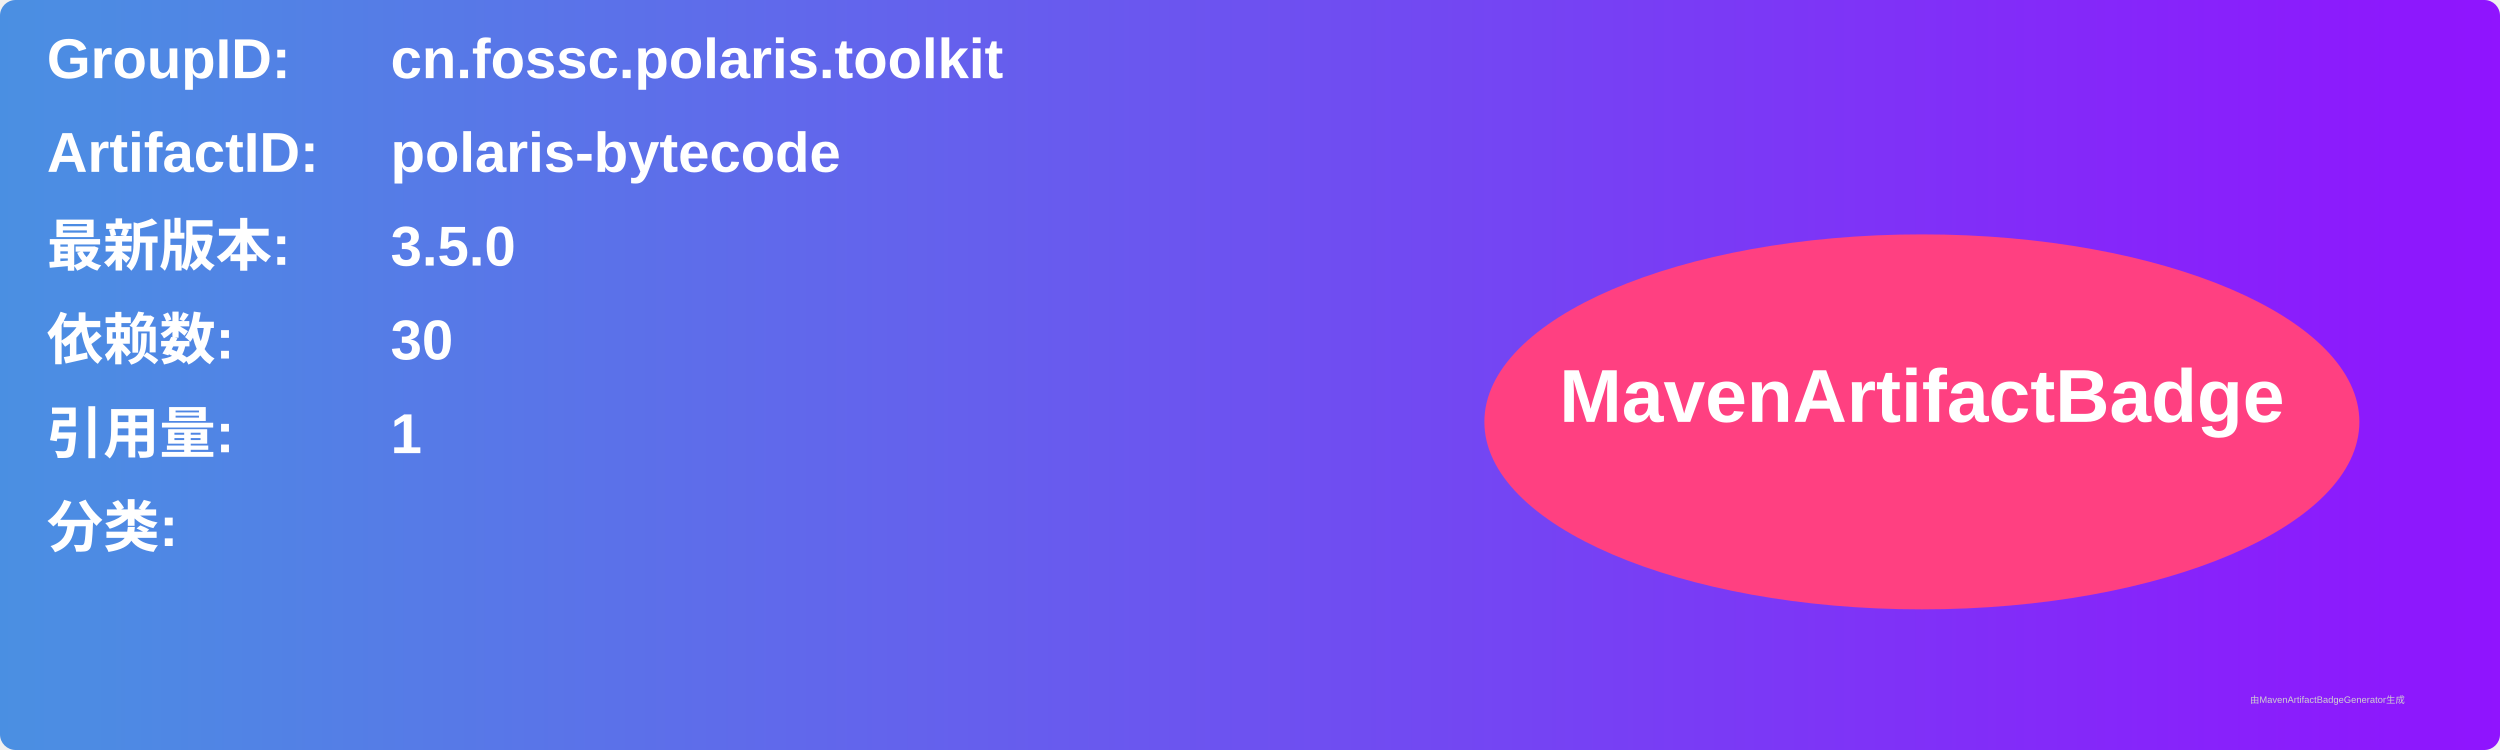
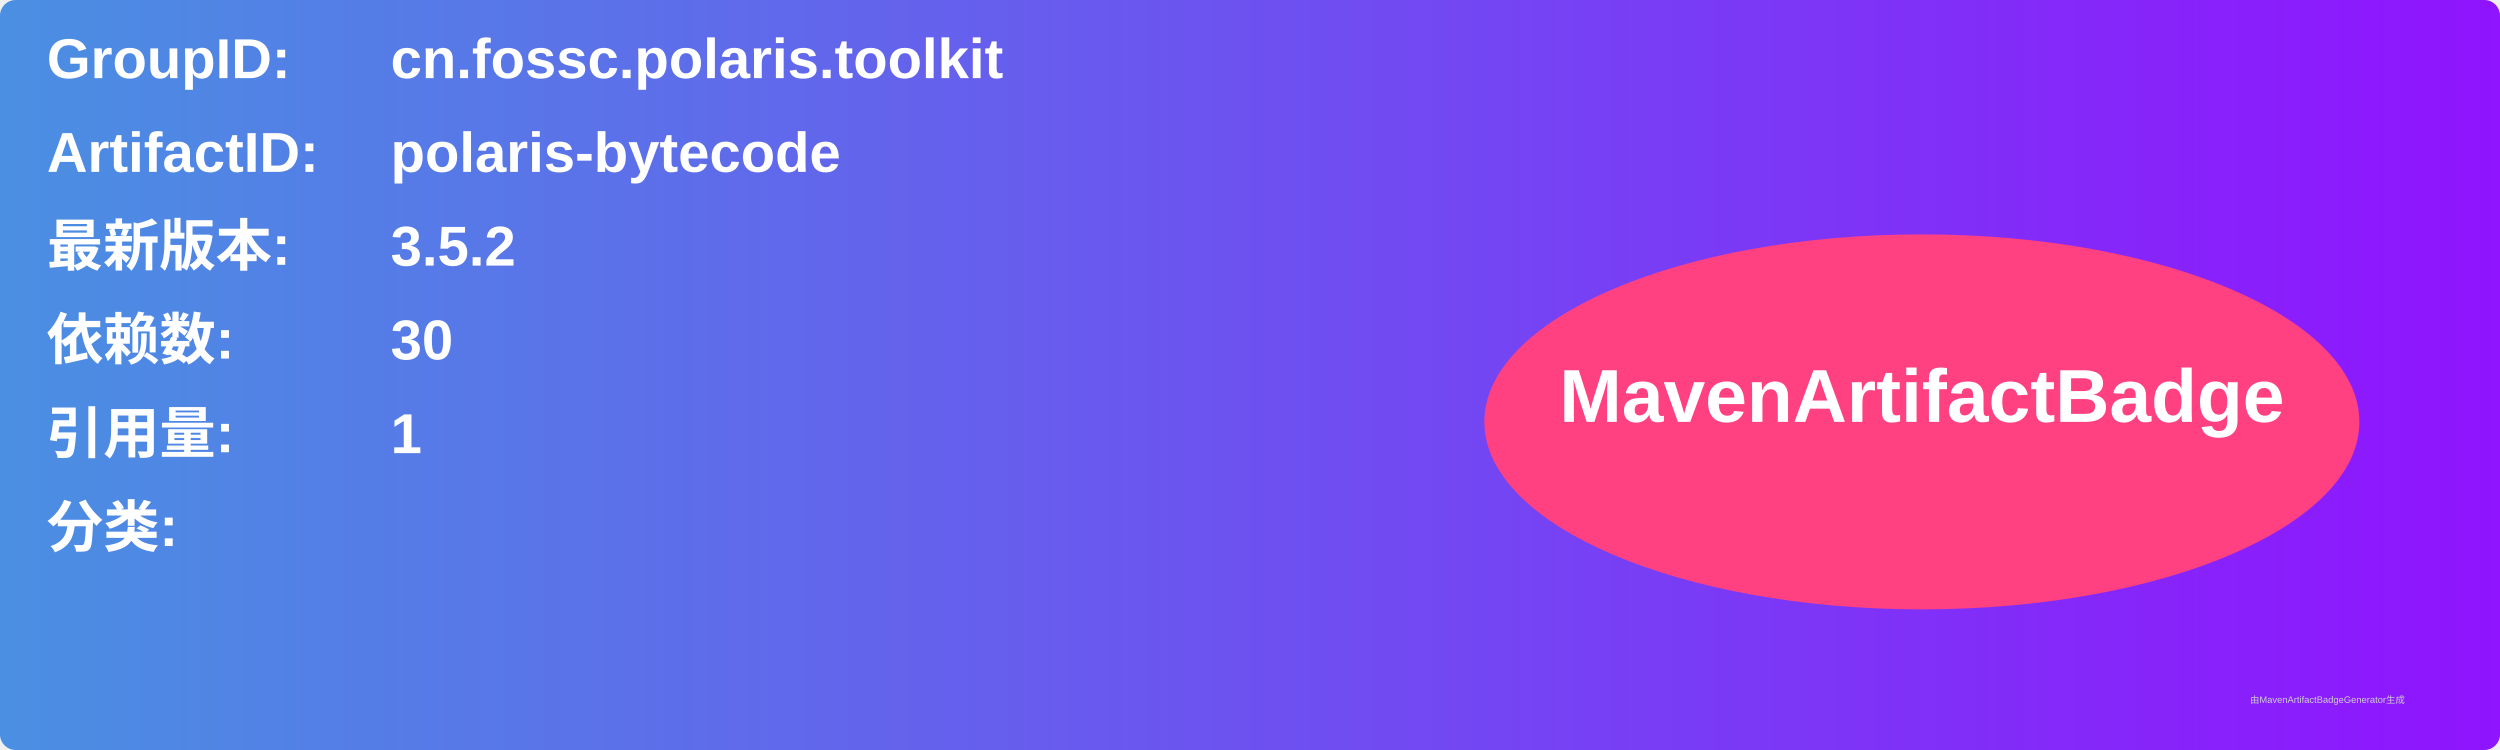
<svg xmlns="http://www.w3.org/2000/svg" width="800" height="240" viewBox="0 0 800 240">
  <linearGradient id="grad" x1="0%" y1="0%" x2="100%" y2="0%">
    <stop offset="0%" stop-color="#4a90e2" />
    <stop offset="100%" stop-color="#9013fe" />
  </linearGradient>
  <rect width="100%" height="100%" rx="5" ry="5" fill="url(#grad)" />
  <g transform="translate(15, 15)">
    <text x="0" y="10" font-family="Arial" font-size="18" fill="white" font-weight="bold" width="260">GroupID:</text>
    <text x="110" y="10" font-family="Arial" font-size="18" fill="white" font-weight="bold" width="460">cn.fossc.polaris.toolkit</text>
    <text x="0" y="40" font-family="Arial" font-size="18" fill="white" font-weight="bold" width="260">ArtifactID:</text>
    <text x="110" y="40" font-family="Arial" font-size="18" fill="white" font-weight="bold" width="460">polaris-bytecode</text>
    <text x="0" y="70" font-family="Arial" font-size="18" fill="white" font-weight="bold">最新版本:</text>
    <text x="110" y="70" font-family="Arial" font-size="18" fill="white" font-weight="bold">
-       <tspan font-weight="bold">3.5.0</tspan>
+       <tspan font-weight="bold">3.5.2</tspan>
    </text>
    <text x="0" y="100" font-family="Arial" font-size="18" fill="white" font-weight="bold">依赖数: </text>
    <text x="110" y="100" font-family="Arial" font-size="18" fill="white">
      <tspan font-weight="bold">30</tspan>
    </text>
    <text x="0" y="130" font-family="Arial" font-size="18" fill="white" font-weight="bold">引用量: </text>
    <text x="110" y="130" font-family="Arial" font-size="18" fill="white">
      <tspan font-weight="bold">1</tspan>
    </text>
    <text x="0" y="160" font-family="Arial" font-size="18" fill="white" font-weight="bold">分类:</text>
    <text x="10" y="190" font-family="Arial" font-size="10" fill="white">
      <tspan font-weight="bold" />
    </text>
    <ellipse cx="600" cy="120" rx="140" ry="60" fill="#ff4081" />
    <text x="600" y="120" text-anchor="middle" font-family="Arial" font-size="24" fill="white" font-weight="bold">MavenArtifactBadge</text>
  </g>
  <text x="720" y="225" font-family="Arial" font-size="3" fill="#d0d0d0">由MavenArtifactBadgeGenerator生成</text>
</svg>
